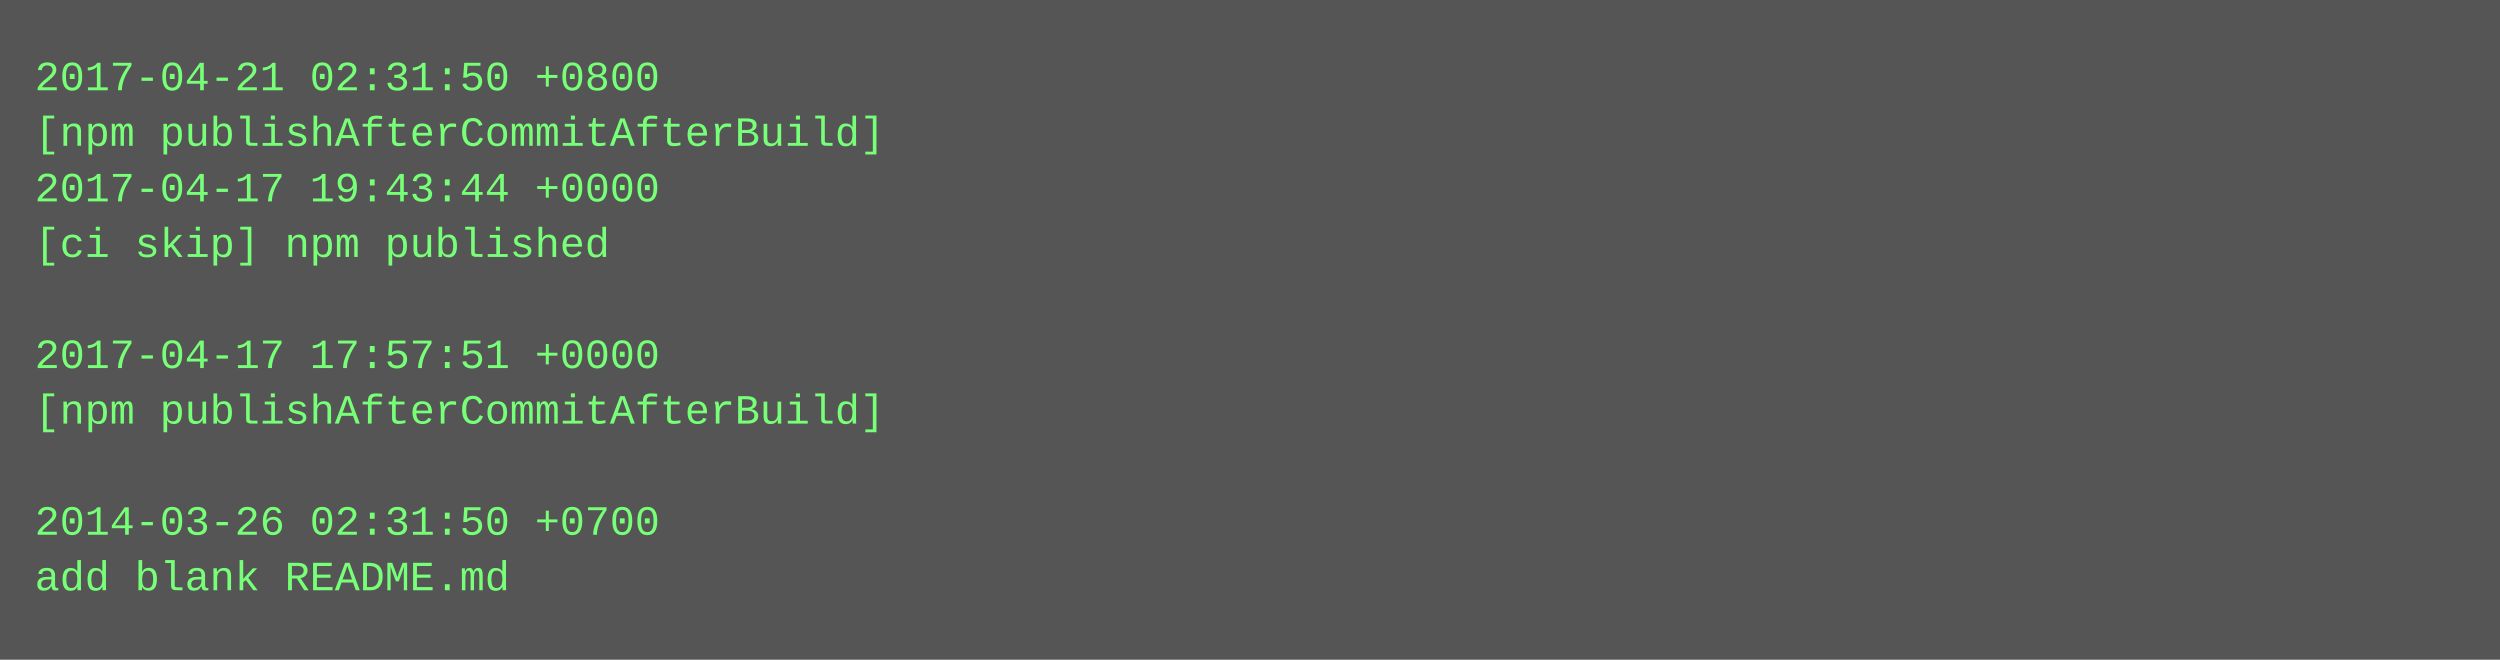
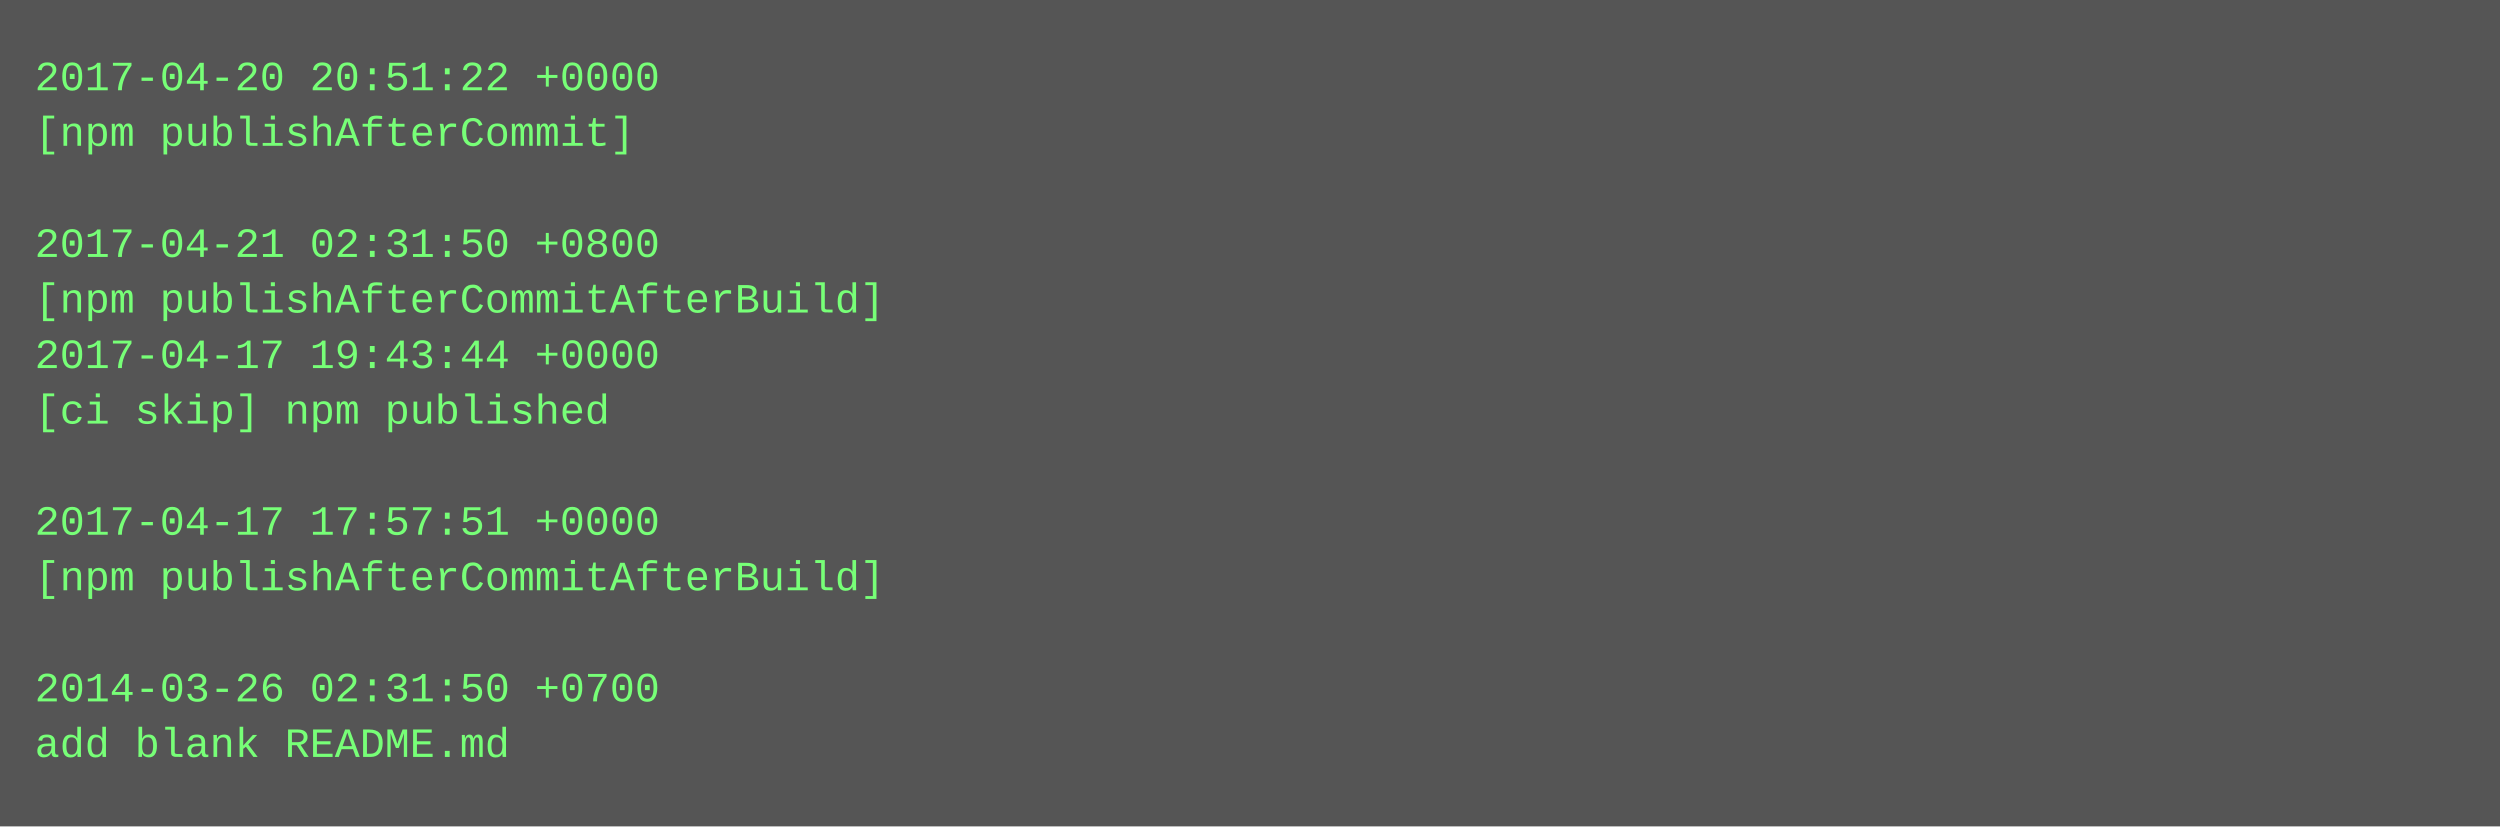
- <svg xmlns="http://www.w3.org/2000/svg" height="190" width="720">
-   <rect height="190" fill="#555" width="720" />
+ <svg xmlns="http://www.w3.org/2000/svg" height="238" width="720">
+   <rect height="238" fill="#555" width="720" />
  <text fill="#7f7" font-family="Courier New" font-size="12" xml:space="preserve">
-     <tspan x="10" y="26">2017-04-21 02:31:50 +0800</tspan>
-     <tspan x="10" y="42">[npm publishAfterCommitAfterBuild]</tspan>
-     <tspan x="10" y="58">2017-04-17 19:43:44 +0000</tspan>
-     <tspan x="10" y="74">[ci skip] npm published</tspan>
-     <tspan x="10" y="90" />
-     <tspan x="10" y="106">2017-04-17 17:57:51 +0000</tspan>
-     <tspan x="10" y="122">[npm publishAfterCommitAfterBuild]</tspan>
+     <tspan x="10" y="26">2017-04-20 20:51:22 +0000</tspan>
+     <tspan x="10" y="42">[npm publishAfterCommit]</tspan>
+     <tspan x="10" y="58" />
+     <tspan x="10" y="74">2017-04-21 02:31:50 +0800</tspan>
+     <tspan x="10" y="90">[npm publishAfterCommitAfterBuild]</tspan>
+     <tspan x="10" y="106">2017-04-17 19:43:44 +0000</tspan>
+     <tspan x="10" y="122">[ci skip] npm published</tspan>
    <tspan x="10" y="138" />
-     <tspan x="10" y="154">2014-03-26 02:31:50 +0700</tspan>
-     <tspan x="10" y="170">add blank README.md</tspan>
+     <tspan x="10" y="154">2017-04-17 17:57:51 +0000</tspan>
+     <tspan x="10" y="170">[npm publishAfterCommitAfterBuild]</tspan>
+     <tspan x="10" y="186" />
+     <tspan x="10" y="202">2014-03-26 02:31:50 +0700</tspan>
+     <tspan x="10" y="218">add blank README.md</tspan>
  </text>
</svg>
